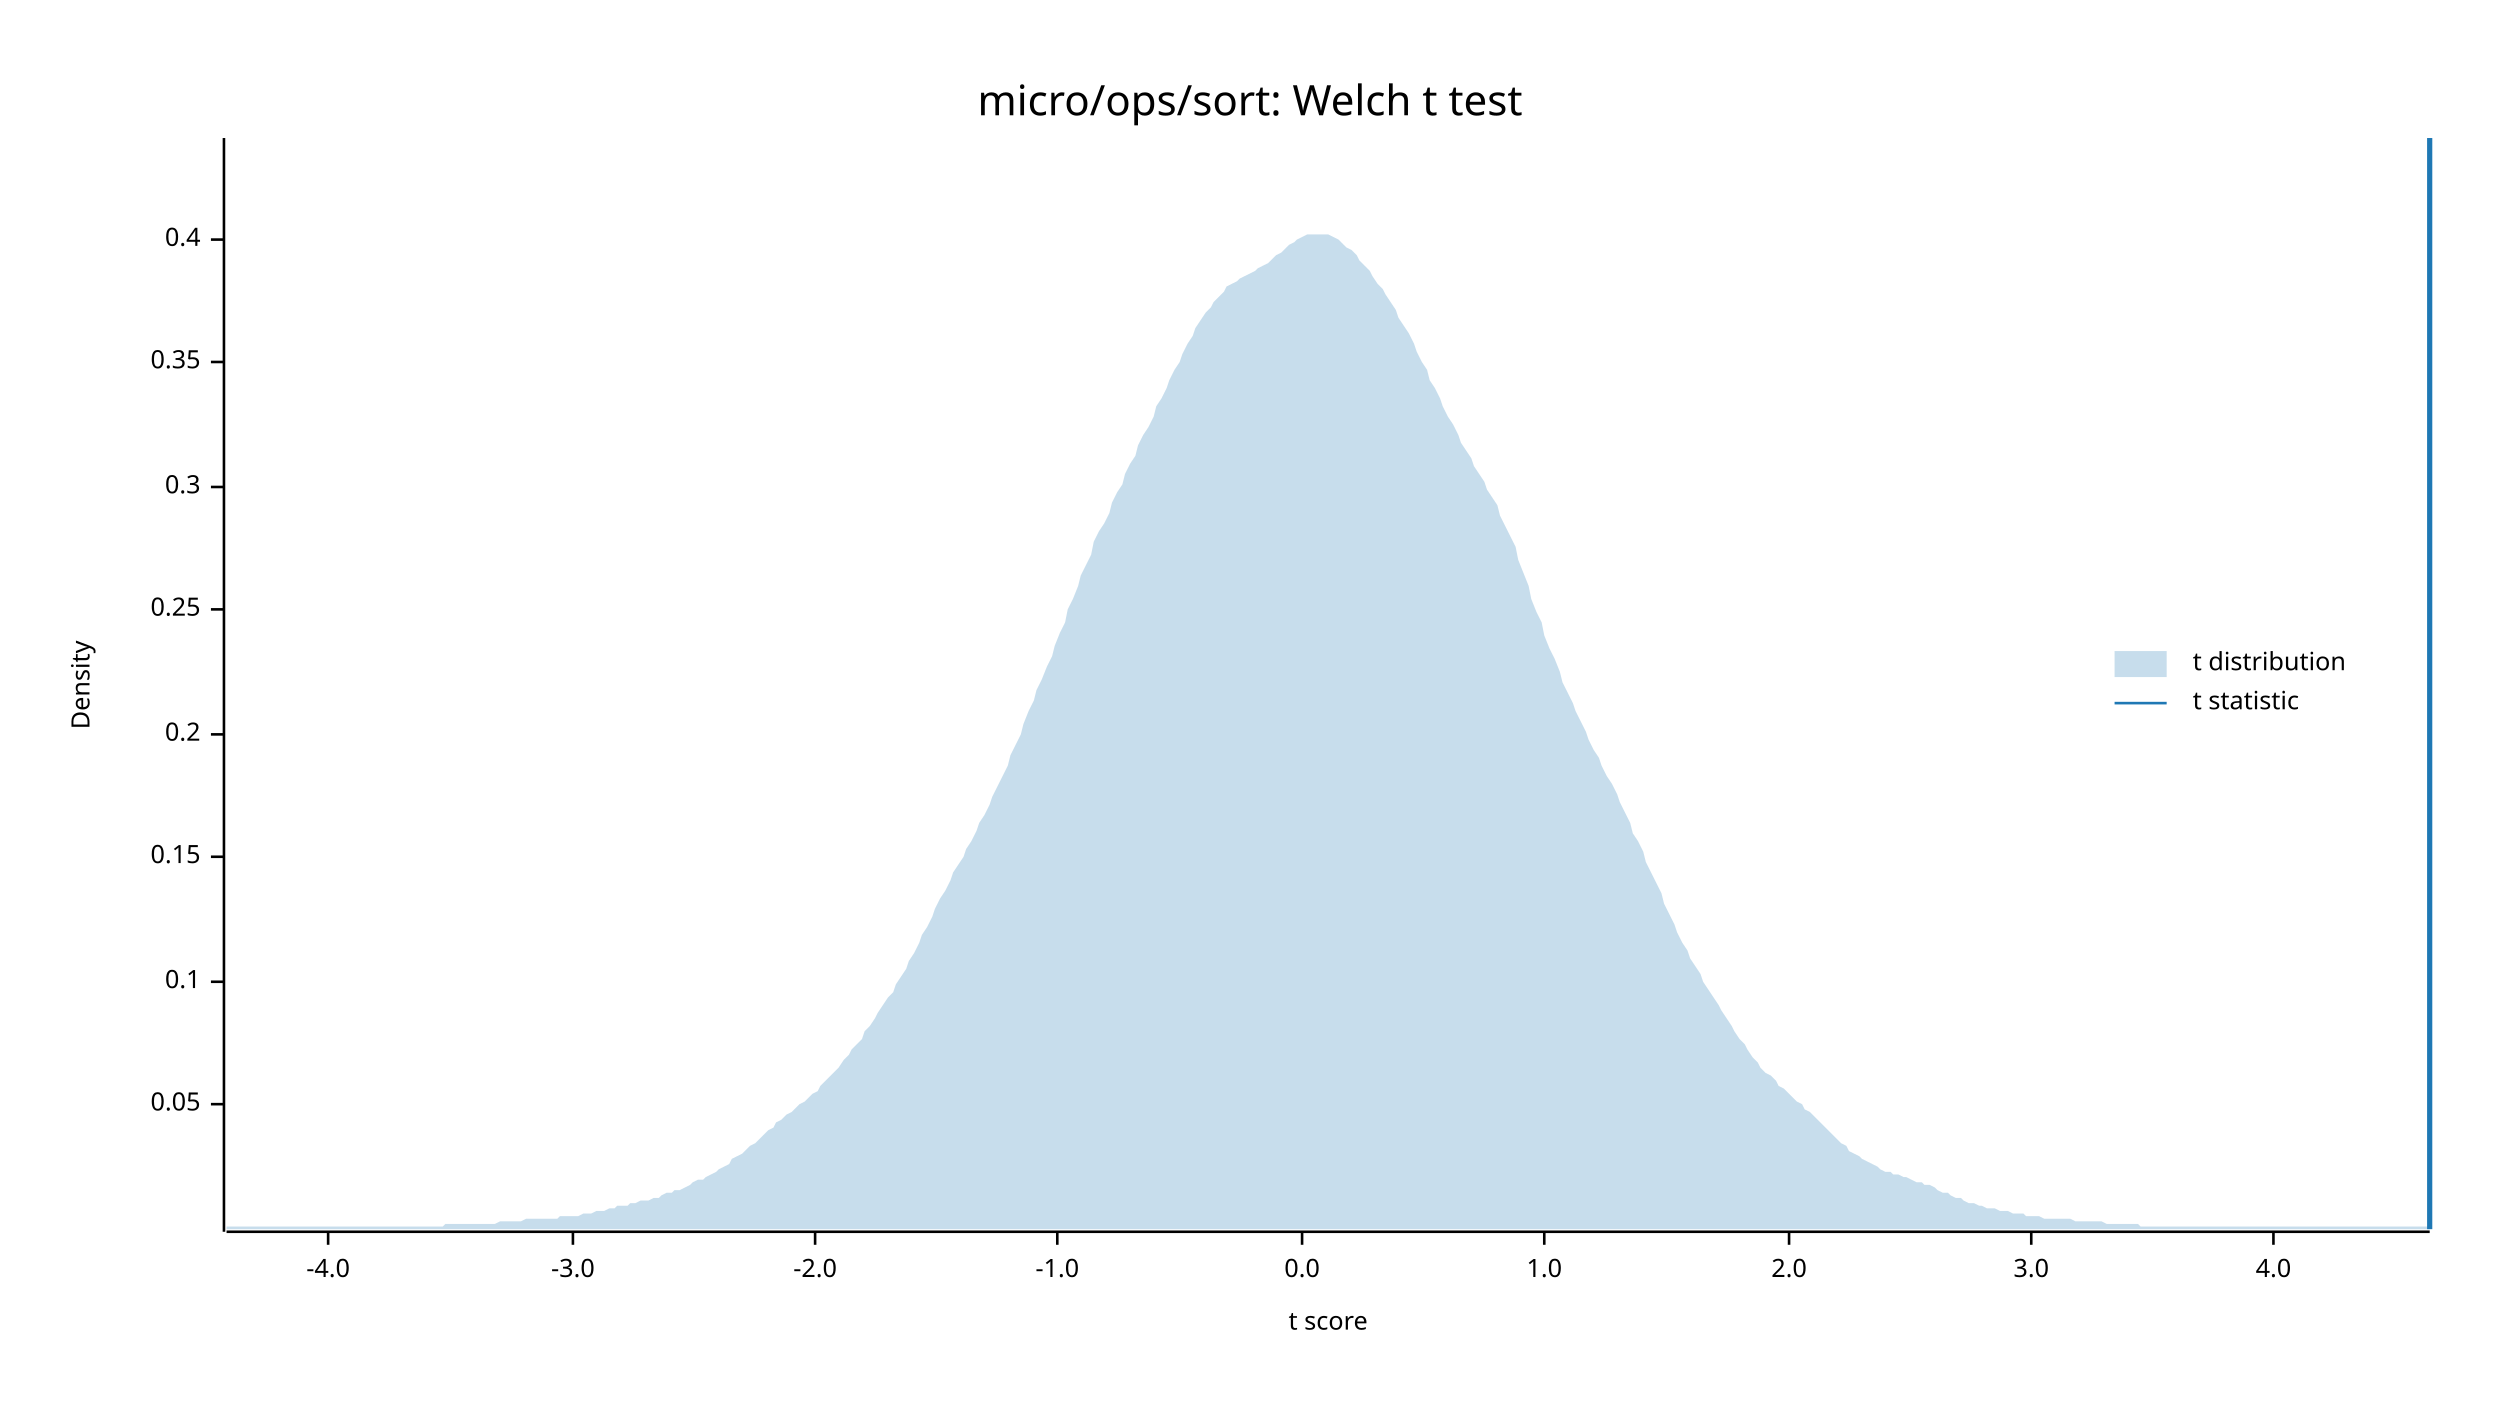
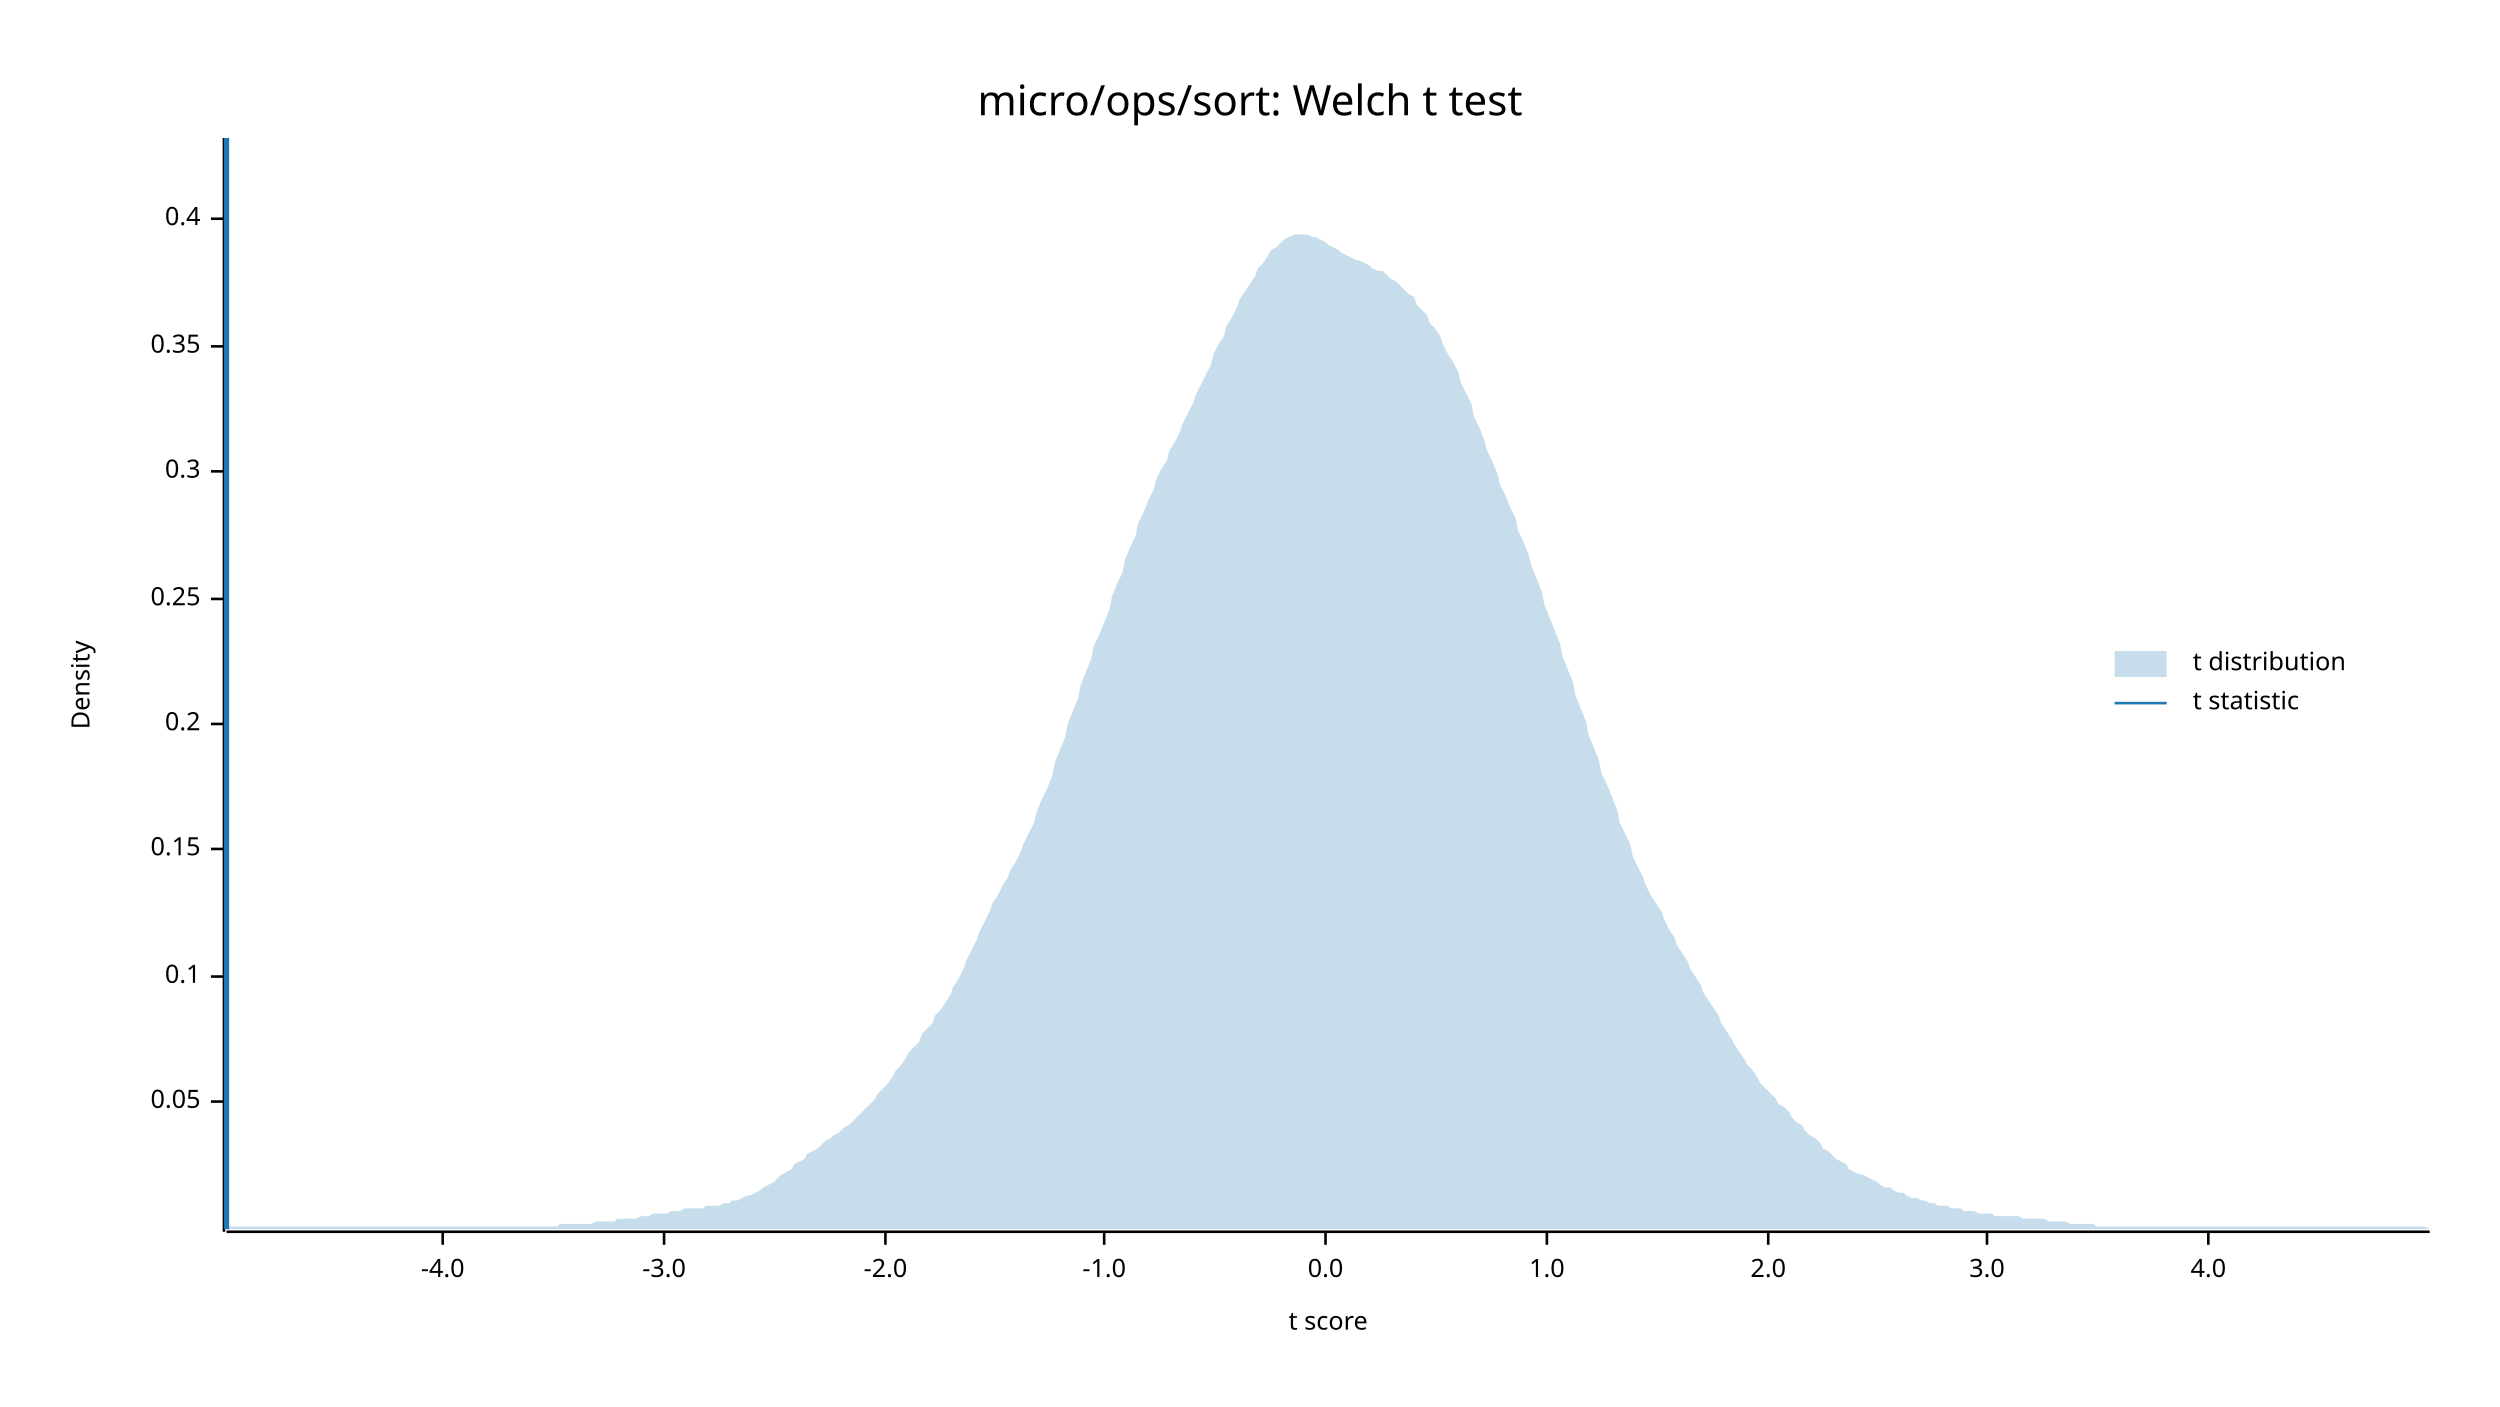
<svg xmlns="http://www.w3.org/2000/svg" width="960" height="540" viewBox="0 0 960 540">
  <text x="480" y="32" dy="0.76em" text-anchor="middle" font-family="sans-serif" font-size="16.129" opacity="1" fill="#000000">
micro/ops/sort: Welch t test
</text>
  <text x="27" y="263" dy="0.76em" text-anchor="middle" font-family="sans-serif" font-size="9.677" opacity="1" fill="#000000" transform="rotate(270, 27, 263)">
Density
</text>
  <text x="510" y="513" dy="-0.5ex" text-anchor="middle" font-family="sans-serif" font-size="9.677" opacity="1" fill="#000000">
t score
</text>
  <polyline fill="none" opacity="1" stroke="#000000" stroke-width="1" points="86,53 86,473 " />
-   <text x="77" y="424" dy="0.5ex" text-anchor="end" font-family="sans-serif" font-size="9.677" opacity="1" fill="#000000">
+   <text x="77" y="423" dy="0.5ex" text-anchor="end" font-family="sans-serif" font-size="9.677" opacity="1" fill="#000000">
0.05
</text>
-   <polyline fill="none" opacity="1" stroke="#000000" stroke-width="1" points="81,424 86,424 " />
-   <text x="77" y="377" dy="0.5ex" text-anchor="end" font-family="sans-serif" font-size="9.677" opacity="1" fill="#000000">
+   <polyline fill="none" opacity="1" stroke="#000000" stroke-width="1" points="81,423 86,423 " />
+   <text x="77" y="375" dy="0.5ex" text-anchor="end" font-family="sans-serif" font-size="9.677" opacity="1" fill="#000000">
0.1
</text>
-   <polyline fill="none" opacity="1" stroke="#000000" stroke-width="1" points="81,377 86,377 " />
-   <text x="77" y="329" dy="0.5ex" text-anchor="end" font-family="sans-serif" font-size="9.677" opacity="1" fill="#000000">
+   <polyline fill="none" opacity="1" stroke="#000000" stroke-width="1" points="81,375 86,375 " />
+   <text x="77" y="326" dy="0.5ex" text-anchor="end" font-family="sans-serif" font-size="9.677" opacity="1" fill="#000000">
0.15
</text>
-   <polyline fill="none" opacity="1" stroke="#000000" stroke-width="1" points="81,329 86,329 " />
-   <text x="77" y="282" dy="0.5ex" text-anchor="end" font-family="sans-serif" font-size="9.677" opacity="1" fill="#000000">
+   <polyline fill="none" opacity="1" stroke="#000000" stroke-width="1" points="81,326 86,326 " />
+   <text x="77" y="278" dy="0.5ex" text-anchor="end" font-family="sans-serif" font-size="9.677" opacity="1" fill="#000000">
0.2
</text>
-   <polyline fill="none" opacity="1" stroke="#000000" stroke-width="1" points="81,282 86,282 " />
-   <text x="77" y="234" dy="0.5ex" text-anchor="end" font-family="sans-serif" font-size="9.677" opacity="1" fill="#000000">
+   <polyline fill="none" opacity="1" stroke="#000000" stroke-width="1" points="81,278 86,278 " />
+   <text x="77" y="230" dy="0.5ex" text-anchor="end" font-family="sans-serif" font-size="9.677" opacity="1" fill="#000000">
0.25
</text>
-   <polyline fill="none" opacity="1" stroke="#000000" stroke-width="1" points="81,234 86,234 " />
-   <text x="77" y="187" dy="0.5ex" text-anchor="end" font-family="sans-serif" font-size="9.677" opacity="1" fill="#000000">
+   <polyline fill="none" opacity="1" stroke="#000000" stroke-width="1" points="81,230 86,230 " />
+   <text x="77" y="181" dy="0.5ex" text-anchor="end" font-family="sans-serif" font-size="9.677" opacity="1" fill="#000000">
0.3
</text>
-   <polyline fill="none" opacity="1" stroke="#000000" stroke-width="1" points="81,187 86,187 " />
-   <text x="77" y="139" dy="0.5ex" text-anchor="end" font-family="sans-serif" font-size="9.677" opacity="1" fill="#000000">
+   <polyline fill="none" opacity="1" stroke="#000000" stroke-width="1" points="81,181 86,181 " />
+   <text x="77" y="133" dy="0.5ex" text-anchor="end" font-family="sans-serif" font-size="9.677" opacity="1" fill="#000000">
0.35
</text>
-   <polyline fill="none" opacity="1" stroke="#000000" stroke-width="1" points="81,139 86,139 " />
-   <text x="77" y="92" dy="0.5ex" text-anchor="end" font-family="sans-serif" font-size="9.677" opacity="1" fill="#000000">
+   <polyline fill="none" opacity="1" stroke="#000000" stroke-width="1" points="81,133 86,133 " />
+   <text x="77" y="84" dy="0.5ex" text-anchor="end" font-family="sans-serif" font-size="9.677" opacity="1" fill="#000000">
0.4
</text>
-   <polyline fill="none" opacity="1" stroke="#000000" stroke-width="1" points="81,92 86,92 " />
+   <polyline fill="none" opacity="1" stroke="#000000" stroke-width="1" points="81,84 86,84 " />
  <polyline fill="none" opacity="1" stroke="#000000" stroke-width="1" points="87,473 933,473 " />
-   <text x="126" y="483" dy="0.76em" text-anchor="middle" font-family="sans-serif" font-size="9.677" opacity="1" fill="#000000">
+   <text x="170" y="483" dy="0.76em" text-anchor="middle" font-family="sans-serif" font-size="9.677" opacity="1" fill="#000000">
-4.0
</text>
-   <polyline fill="none" opacity="1" stroke="#000000" stroke-width="1" points="126,473 126,478 " />
-   <text x="220" y="483" dy="0.76em" text-anchor="middle" font-family="sans-serif" font-size="9.677" opacity="1" fill="#000000">
+   <polyline fill="none" opacity="1" stroke="#000000" stroke-width="1" points="170,473 170,478 " />
+   <text x="255" y="483" dy="0.76em" text-anchor="middle" font-family="sans-serif" font-size="9.677" opacity="1" fill="#000000">
-3.0
</text>
-   <polyline fill="none" opacity="1" stroke="#000000" stroke-width="1" points="220,473 220,478 " />
-   <text x="313" y="483" dy="0.76em" text-anchor="middle" font-family="sans-serif" font-size="9.677" opacity="1" fill="#000000">
+   <polyline fill="none" opacity="1" stroke="#000000" stroke-width="1" points="255,473 255,478 " />
+   <text x="340" y="483" dy="0.76em" text-anchor="middle" font-family="sans-serif" font-size="9.677" opacity="1" fill="#000000">
-2.0
</text>
-   <polyline fill="none" opacity="1" stroke="#000000" stroke-width="1" points="313,473 313,478 " />
-   <text x="406" y="483" dy="0.76em" text-anchor="middle" font-family="sans-serif" font-size="9.677" opacity="1" fill="#000000">
+   <polyline fill="none" opacity="1" stroke="#000000" stroke-width="1" points="340,473 340,478 " />
+   <text x="424" y="483" dy="0.76em" text-anchor="middle" font-family="sans-serif" font-size="9.677" opacity="1" fill="#000000">
-1.0
</text>
-   <polyline fill="none" opacity="1" stroke="#000000" stroke-width="1" points="406,473 406,478 " />
-   <text x="500" y="483" dy="0.76em" text-anchor="middle" font-family="sans-serif" font-size="9.677" opacity="1" fill="#000000">
+   <polyline fill="none" opacity="1" stroke="#000000" stroke-width="1" points="424,473 424,478 " />
+   <text x="509" y="483" dy="0.76em" text-anchor="middle" font-family="sans-serif" font-size="9.677" opacity="1" fill="#000000">
0.0
</text>
-   <polyline fill="none" opacity="1" stroke="#000000" stroke-width="1" points="500,473 500,478 " />
-   <text x="593" y="483" dy="0.76em" text-anchor="middle" font-family="sans-serif" font-size="9.677" opacity="1" fill="#000000">
+   <polyline fill="none" opacity="1" stroke="#000000" stroke-width="1" points="509,473 509,478 " />
+   <text x="594" y="483" dy="0.76em" text-anchor="middle" font-family="sans-serif" font-size="9.677" opacity="1" fill="#000000">
1.0
</text>
-   <polyline fill="none" opacity="1" stroke="#000000" stroke-width="1" points="593,473 593,478 " />
-   <text x="687" y="483" dy="0.76em" text-anchor="middle" font-family="sans-serif" font-size="9.677" opacity="1" fill="#000000">
+   <polyline fill="none" opacity="1" stroke="#000000" stroke-width="1" points="594,473 594,478 " />
+   <text x="679" y="483" dy="0.76em" text-anchor="middle" font-family="sans-serif" font-size="9.677" opacity="1" fill="#000000">
2.0
</text>
-   <polyline fill="none" opacity="1" stroke="#000000" stroke-width="1" points="687,473 687,478 " />
-   <text x="780" y="483" dy="0.76em" text-anchor="middle" font-family="sans-serif" font-size="9.677" opacity="1" fill="#000000">
+   <polyline fill="none" opacity="1" stroke="#000000" stroke-width="1" points="679,473 679,478 " />
+   <text x="763" y="483" dy="0.76em" text-anchor="middle" font-family="sans-serif" font-size="9.677" opacity="1" fill="#000000">
3.0
</text>
-   <polyline fill="none" opacity="1" stroke="#000000" stroke-width="1" points="780,473 780,478 " />
-   <text x="873" y="483" dy="0.76em" text-anchor="middle" font-family="sans-serif" font-size="9.677" opacity="1" fill="#000000">
+   <polyline fill="none" opacity="1" stroke="#000000" stroke-width="1" points="763,473 763,478 " />
+   <text x="848" y="483" dy="0.76em" text-anchor="middle" font-family="sans-serif" font-size="9.677" opacity="1" fill="#000000">
4.0
</text>
-   <polyline fill="none" opacity="1" stroke="#000000" stroke-width="1" points="873,473 873,478 " />
-   <polygon opacity="0.25" fill="#1F78B4" points="87,471 88,471 90,471 92,471 93,471 95,471 97,471 98,471 100,471 102,471 103,471 105,471 107,471 109,471 110,471 112,471 114,471 115,471 117,471 119,471 120,471 122,471 124,471 125,471 127,471 129,471 131,471 132,471 134,471 136,471 137,471 139,471 141,471 142,471 144,471 146,471 148,471 149,471 151,471 153,471 154,471 156,471 158,471 159,471 161,471 163,471 164,471 166,471 168,471 170,471 171,470 173,470 175,470 176,470 178,470 180,470 181,470 183,470 185,470 187,470 188,470 190,470 192,469 193,469 195,469 197,469 198,469 200,469 202,468 203,468 205,468 207,468 209,468 210,468 212,468 214,468 215,467 217,467 219,467 220,467 222,467 224,466 226,466 227,466 229,465 231,465 232,465 234,464 236,464 237,463 239,463 241,463 242,462 244,462 246,461 248,461 249,461 251,460 253,460 254,459 256,458 258,458 259,457 261,457 263,456 265,455 266,454 268,453 270,453 271,452 273,451 275,450 276,449 278,448 280,447 281,445 283,444 285,443 287,441 288,440 290,439 292,437 293,436 295,434 297,433 298,431 300,430 302,428 304,427 305,426 307,424 309,423 310,422 312,420 314,419 315,417 317,415 319,413 320,412 322,410 324,407 326,405 327,403 329,401 331,399 332,396 334,394 336,391 337,389 339,386 341,383 343,381 344,378 346,375 348,372 349,369 351,366 353,362 354,359 356,356 358,352 359,349 361,345 363,342 365,338 366,335 368,332 370,329 371,326 373,323 375,319 376,316 378,313 380,309 381,306 383,302 385,298 387,294 388,290 390,286 392,282 393,278 395,273 397,269 398,265 400,261 402,256 404,252 405,248 407,243 409,239 410,234 412,230 414,225 415,221 417,217 419,213 420,208 422,204 424,201 426,197 427,193 429,189 431,186 432,182 434,178 436,175 437,171 439,167 441,164 443,160 444,156 446,153 448,149 449,146 451,142 453,139 454,136 456,132 458,129 459,126 461,123 463,120 465,118 466,116 468,114 470,112 471,110 473,109 475,108 476,107 478,106 480,105 482,104 483,103 485,102 487,101 488,100 490,98 492,97 493,96 495,94 497,93 498,92 500,91 502,90 504,90 505,90 507,90 509,90 510,90 512,91 514,92 515,93 517,95 519,96 521,98 522,100 524,102 526,104 527,106 529,109 531,111 532,113 534,116 536,119 537,122 539,125 541,128 543,132 544,135 546,139 548,142 549,146 551,149 553,153 554,156 556,160 558,163 560,167 561,170 563,173 565,176 566,179 568,182 570,185 571,188 573,191 575,194 576,198 578,202 580,206 582,210 583,215 585,220 587,225 588,230 590,235 592,239 593,244 595,249 597,253 599,258 600,262 602,266 604,270 605,273 607,277 609,281 610,284 612,288 614,291 615,294 617,298 619,301 621,305 622,308 624,312 626,316 627,320 629,323 631,327 632,331 634,335 636,339 638,343 639,347 641,351 643,355 644,358 646,362 648,365 649,368 651,371 653,374 654,377 656,380 658,383 660,386 661,388 663,391 665,394 666,396 668,399 670,401 671,403 673,406 675,408 676,410 678,412 680,413 682,415 683,417 685,418 687,420 688,421 690,423 692,424 693,426 695,427 697,429 699,431 700,432 702,434 704,436 705,437 707,439 709,440 710,442 712,443 714,444 715,445 717,446 719,447 721,448 722,449 724,450 726,450 727,451 729,451 731,452 732,452 734,453 736,454 738,454 739,455 741,455 743,456 744,457 746,458 748,458 749,459 751,460 753,460 754,461 756,462 758,462 760,463 761,463 763,464 765,464 766,464 768,465 770,465 771,465 773,466 775,466 777,466 778,467 780,467 782,467 783,467 785,468 787,468 788,468 790,468 792,468 793,468 795,468 797,469 799,469 800,469 802,469 804,469 805,469 807,469 809,470 810,470 812,470 814,470 816,470 817,470 819,470 821,470 822,471 824,471 826,471 827,471 829,471 831,471 832,471 834,471 836,471 838,471 839,471 841,471 843,471 844,471 846,471 848,471 849,471 851,471 853,471 855,471 856,471 858,471 860,471 861,471 863,471 865,471 866,471 868,471 870,471 871,471 873,471 875,471 877,471 878,471 880,471 882,471 883,471 885,471 887,471 888,471 890,471 892,471 894,471 895,471 897,471 899,471 900,471 902,471 904,471 905,471 907,471 909,471 910,471 912,471 914,471 916,471 917,471 919,471 921,471 922,471 924,471 926,471 927,471 929,471 931,471 933,471 933,472 87,472 " />
-   <polyline fill="none" opacity="1" stroke="#1F78B4" stroke-width="2" points="933,472 933,53 " />
+   <polyline fill="none" opacity="1" stroke="#000000" stroke-width="1" points="848,473 848,478 " />
+   <polygon opacity="0.25" fill="#1F78B4" points="87,472 88,471 90,471 92,471 93,471 95,471 97,471 98,471 100,471 102,471 103,471 105,471 107,471 109,471 110,471 112,471 114,471 115,471 117,471 119,471 120,471 122,471 124,471 125,471 127,471 129,471 131,471 132,471 134,471 136,471 137,471 139,471 141,471 142,471 144,471 146,471 148,471 149,471 151,471 153,471 154,471 156,471 158,471 159,471 161,471 163,471 164,471 166,471 168,471 170,471 171,471 173,471 175,471 176,471 178,471 180,471 181,471 183,471 185,471 187,471 188,471 190,471 192,471 193,471 195,471 197,471 198,471 200,471 202,471 203,471 205,471 207,471 209,471 210,471 212,471 214,471 215,470 217,470 219,470 220,470 222,470 224,470 226,470 227,470 229,469 231,469 232,469 234,469 236,469 237,468 239,468 241,468 242,468 244,468 246,467 248,467 249,467 251,466 253,466 254,466 256,466 258,465 259,465 261,465 263,464 265,464 266,464 268,464 270,464 271,463 273,463 275,463 276,463 278,462 280,462 281,461 283,461 285,460 287,459 288,459 290,458 292,457 293,456 295,455 297,454 298,453 300,451 302,450 304,449 305,447 307,446 309,445 310,443 312,442 314,441 315,440 317,438 319,437 320,436 322,435 324,433 326,432 327,431 329,429 331,427 332,426 334,424 336,422 337,420 339,418 341,416 343,413 344,411 346,409 348,406 349,404 351,402 353,400 354,397 356,395 358,393 359,390 361,388 363,385 365,382 366,379 368,376 370,372 371,369 373,365 375,361 376,358 378,354 380,350 381,347 383,344 385,340 387,337 388,334 390,331 392,327 393,324 395,320 397,316 398,312 400,307 402,303 404,298 405,293 407,288 409,283 410,278 412,273 414,268 415,263 417,258 419,253 420,248 422,244 424,239 426,234 427,229 429,224 431,220 432,215 434,210 436,206 437,201 439,197 441,192 443,188 444,184 446,180 448,177 449,173 451,170 453,166 454,163 456,159 458,155 459,152 461,148 463,144 465,140 466,136 468,132 470,129 471,125 473,122 475,118 476,115 478,112 480,109 482,106 483,103 485,101 487,98 488,96 490,95 492,93 493,92 495,91 497,90 498,90 500,90 502,90 504,91 505,91 507,92 509,93 510,94 512,95 514,96 515,97 517,98 519,99 521,100 522,100 524,101 526,102 527,103 529,104 531,104 532,105 534,107 536,108 537,109 539,111 541,113 543,114 544,117 546,119 548,121 549,124 551,126 553,129 554,132 556,136 558,139 560,143 561,147 563,151 565,155 566,160 568,164 570,169 571,173 573,177 575,182 576,186 578,190 580,195 582,199 583,204 585,208 587,213 588,217 590,222 592,227 593,232 595,237 597,242 599,247 600,252 602,257 604,262 605,267 607,272 609,277 610,282 612,287 614,292 615,297 617,301 619,306 621,311 622,316 624,320 626,324 627,329 629,333 631,337 632,340 634,344 636,347 638,350 639,353 641,357 643,360 644,363 646,366 648,369 649,372 651,375 653,378 654,381 656,384 658,387 660,390 661,393 663,396 665,399 666,401 668,404 670,407 671,409 673,411 675,414 676,416 678,418 680,420 682,422 683,424 685,425 687,427 688,429 690,431 692,432 693,434 695,436 697,437 699,439 700,441 702,442 704,444 705,445 707,446 709,447 710,449 712,450 714,451 715,451 717,452 719,453 721,454 722,455 724,456 726,456 727,457 729,458 731,458 732,459 734,460 736,460 738,461 739,461 741,462 743,462 744,463 746,463 748,463 749,464 751,464 753,464 754,465 756,465 758,465 760,466 761,466 763,466 765,466 766,467 768,467 770,467 771,467 773,467 775,467 777,468 778,468 780,468 782,468 783,468 785,468 787,469 788,469 790,469 792,469 793,469 795,470 797,470 799,470 800,470 802,470 804,470 805,471 807,471 809,471 810,471 812,471 814,471 816,471 817,471 819,471 821,471 822,471 824,471 826,471 827,471 829,471 831,471 832,471 834,471 836,471 838,471 839,471 841,471 843,471 844,471 846,471 848,471 849,471 851,471 853,471 855,471 856,471 858,471 860,471 861,471 863,471 865,471 866,471 868,471 870,471 871,471 873,471 875,471 877,471 878,471 880,471 882,471 883,471 885,471 887,471 888,471 890,471 892,471 894,471 895,471 897,471 899,471 900,471 902,471 904,471 905,471 907,471 909,471 910,471 912,471 914,471 916,471 917,471 919,471 921,471 922,471 924,471 926,471 927,471 929,471 931,471 933,472 933,472 87,472 " />
+   <polyline fill="none" opacity="1" stroke="#1F78B4" stroke-width="2" points="87,472 87,53 " />
  <text x="842" y="250" dy="0.76em" text-anchor="start" font-family="sans-serif" font-size="9.677" opacity="1" fill="#000000">
t distribution
</text>
  <text x="842" y="265" dy="0.76em" text-anchor="start" font-family="sans-serif" font-size="9.677" opacity="1" fill="#000000">
t statistic
</text>
  <rect x="812" y="250" width="20" height="10" opacity="0.25" fill="#1F78B4" stroke="none" />
  <polyline fill="none" opacity="1" stroke="#1F78B4" stroke-width="1" points="812,270 832,270 " />
</svg>
